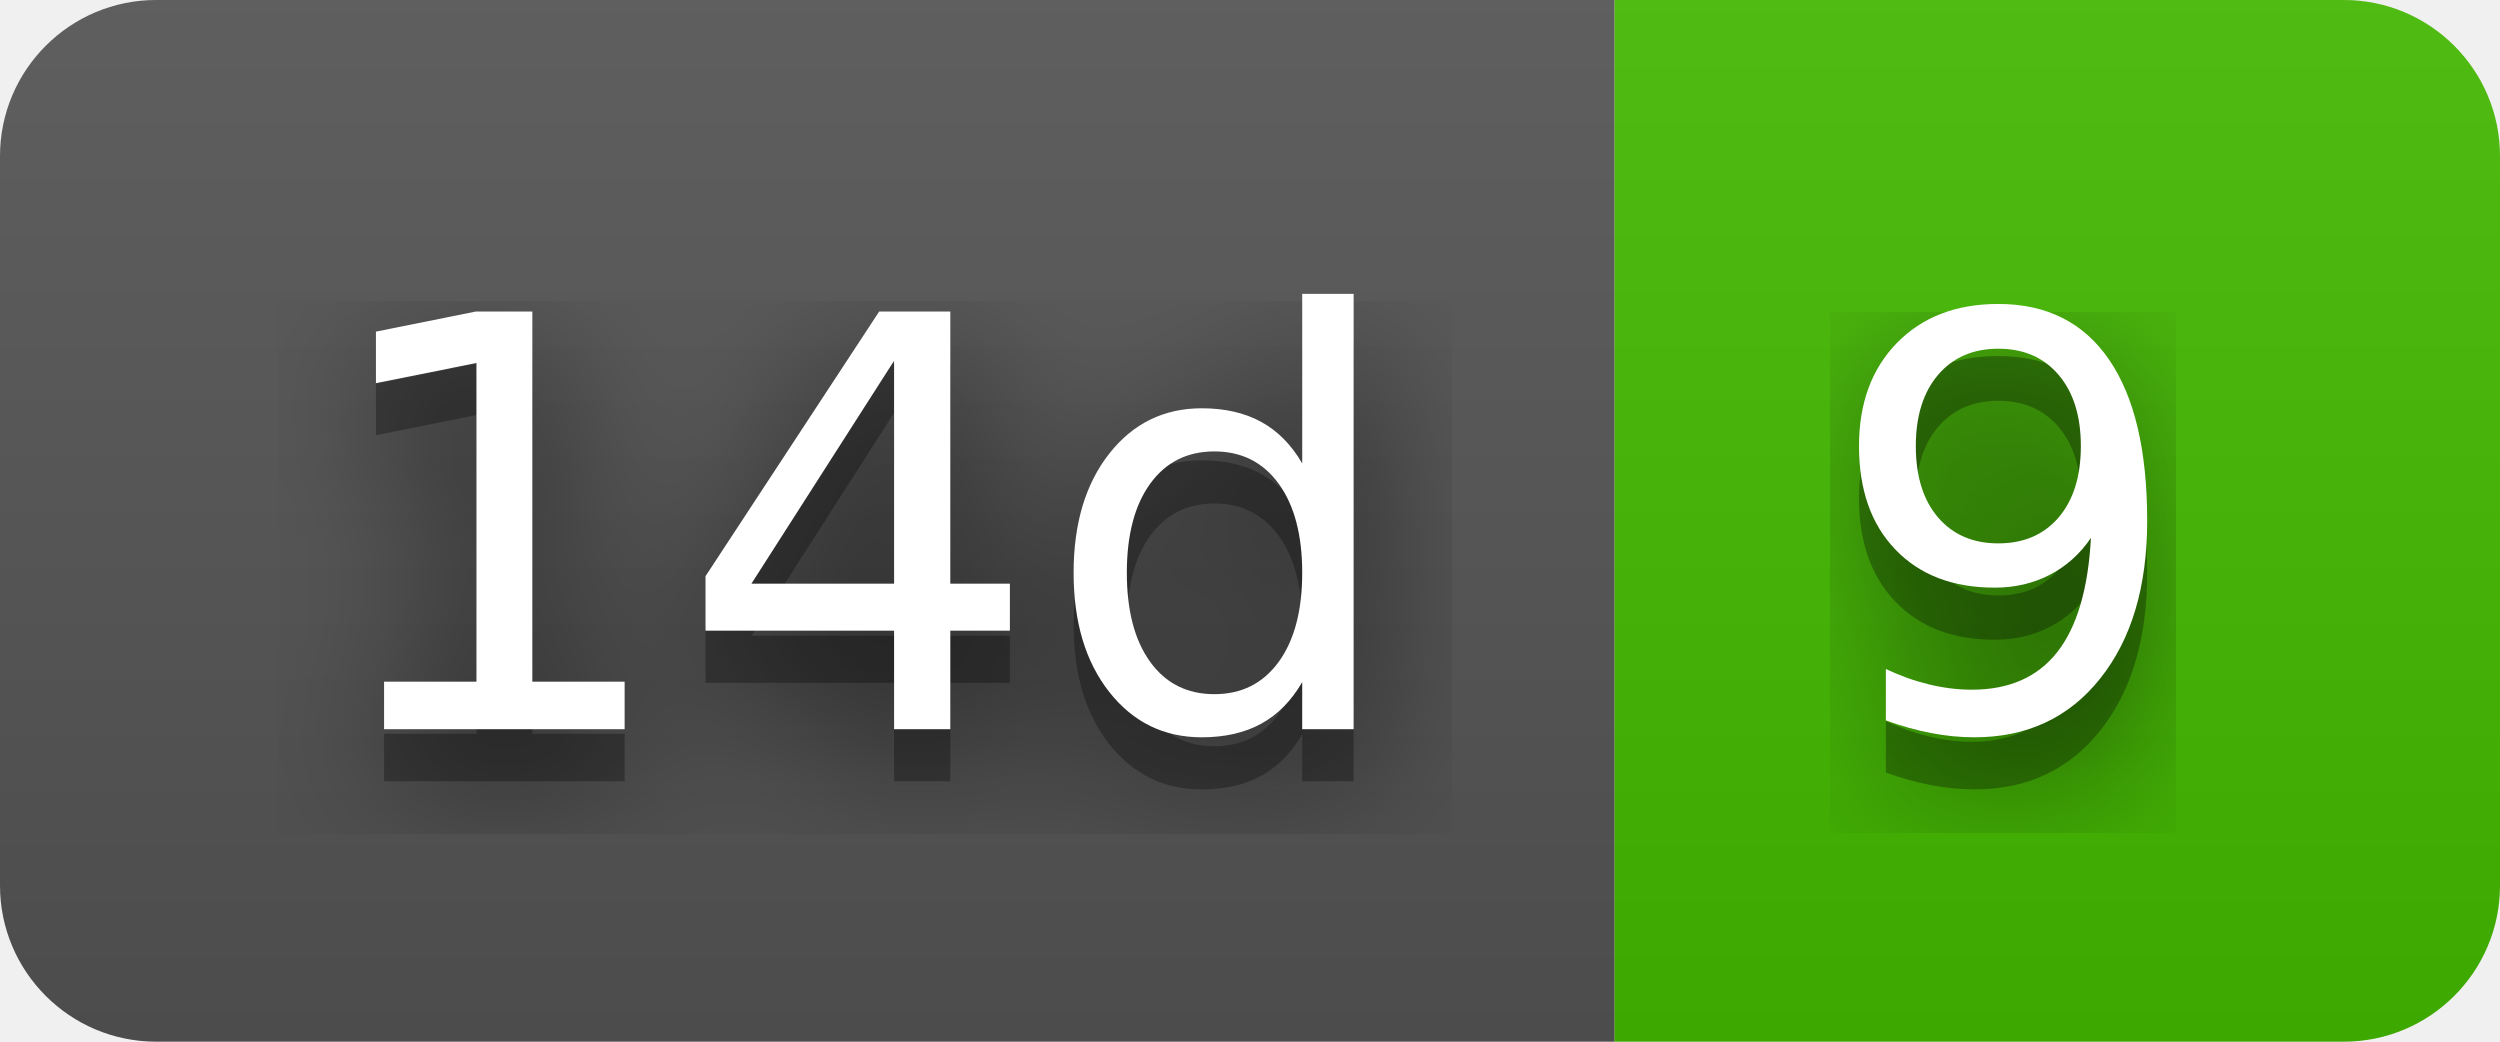
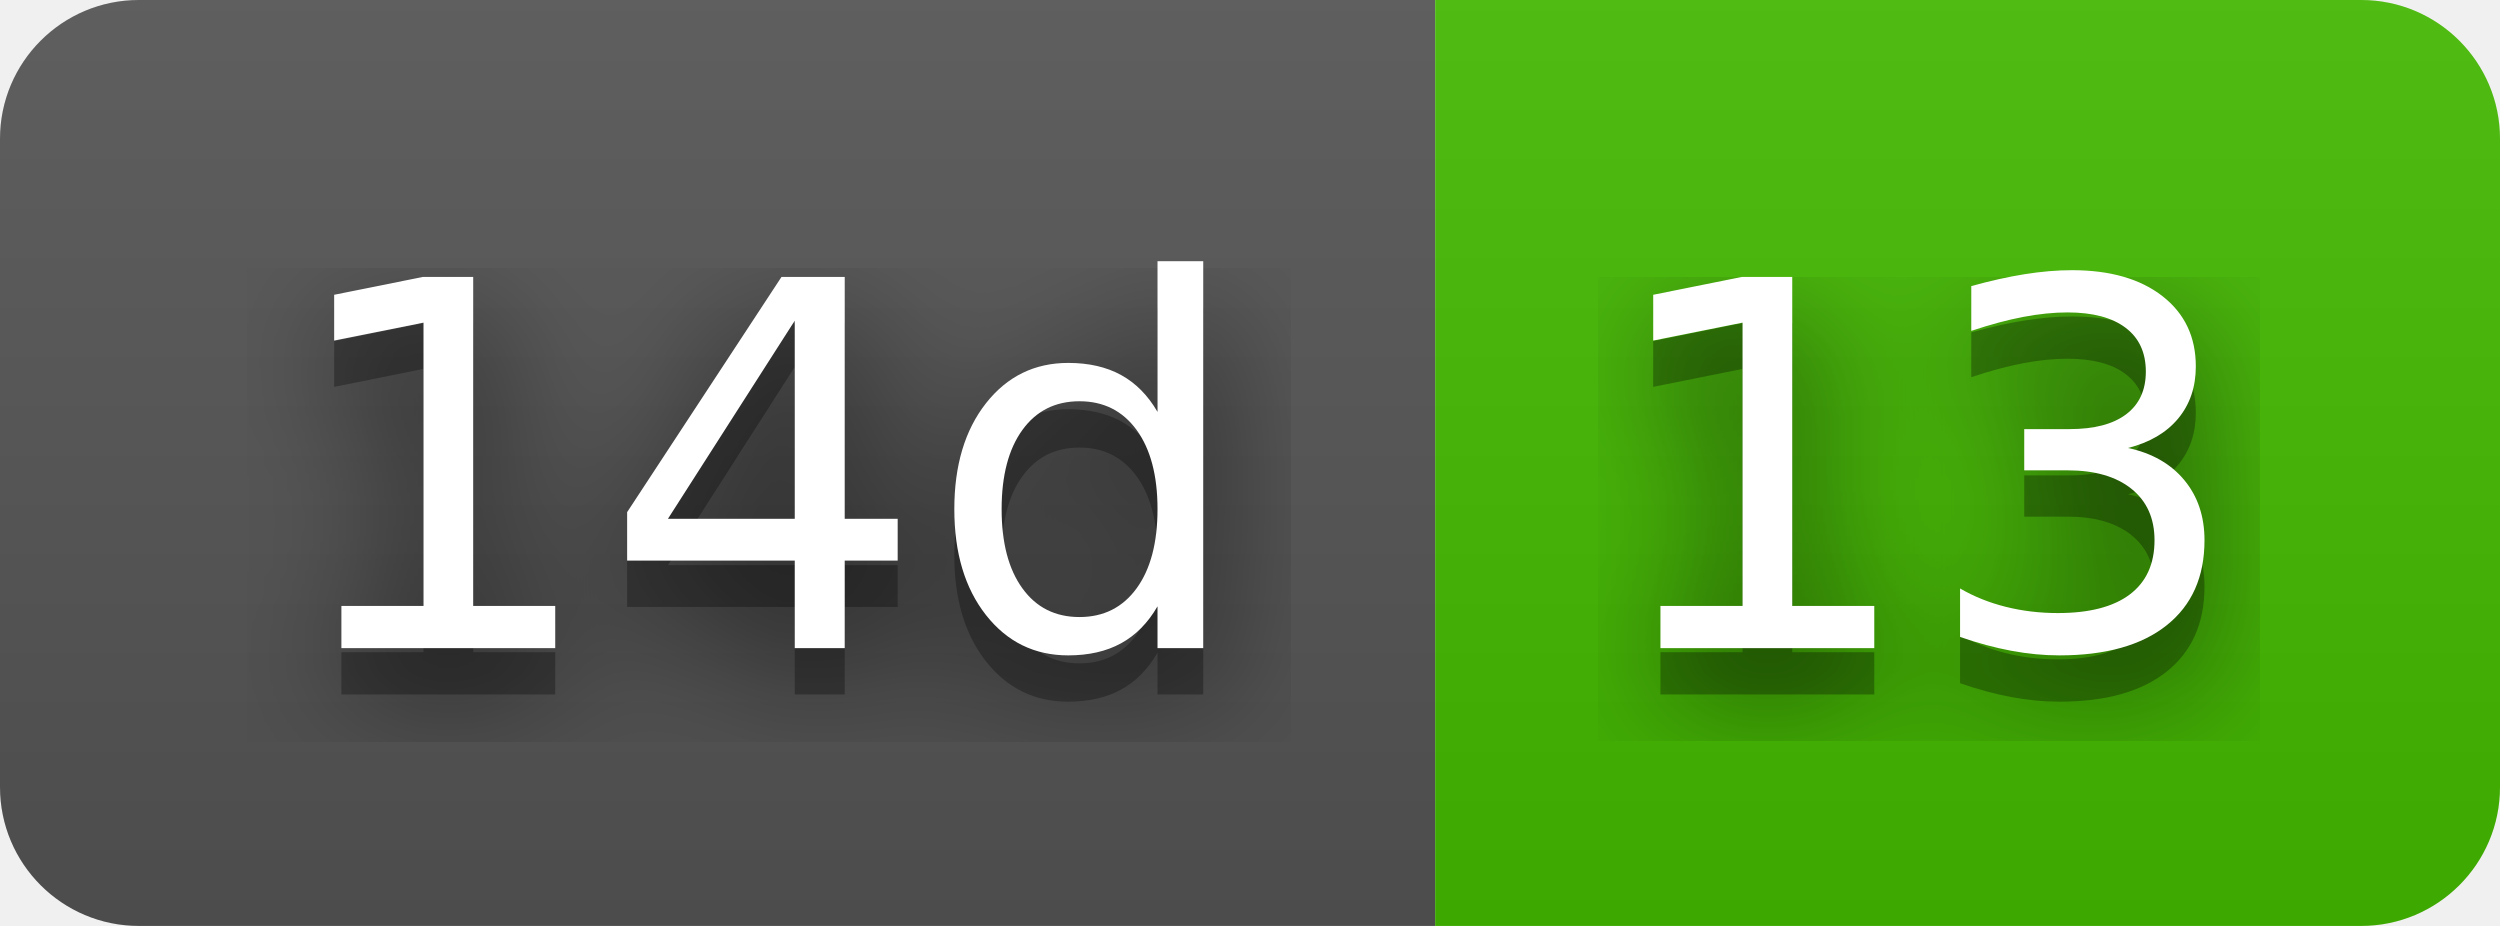
- <svg xmlns="http://www.w3.org/2000/svg" width="48" height="20" role="img" aria-label="14d: 9">
+ <svg xmlns="http://www.w3.org/2000/svg" width="54" height="20" role="img" aria-label="14d: 13">
  <filter id="blur">
    <feGaussianBlur stdDeviation="16" />
  </filter>
  <linearGradient id="s" x2="0" y2="100%">
    <stop offset="0" stop-color="#bbb" stop-opacity=".1" />
    <stop offset="1" stop-opacity=".1" />
  </linearGradient>
  <clipPath id="r">
-     <rect width="48" height="20" rx="3" />
+     <rect width="54" height="20" rx="3" />
  </clipPath>
  <g clip-path="url(#r)">
    <rect width="31" height="20" fill="#555" />
-     <rect x="31" width="17" height="20" fill="#4b0" />
-     <rect width="48" height="20" fill="url(#s)" />
+     <rect x="31" width="23" height="20" fill="#4b0" />
+     <rect width="54" height="20" fill="url(#s)" />
  </g>
  <g fill="#fff" text-anchor="middle" font-family="Verdana,Geneva,DejaVu Sans,sans-serif" text-rendering="geometricPrecision" font-size="110">
    <g transform="scale(.1)">
      <g aria-hidden="true" fill="#010101">
        <text x="165" y="150" fill-opacity=".8" filter="url(#blur)" textLength="210">14d</text>
        <text x="165" y="150" fill-opacity=".3" textLength="210">14d</text>
      </g>
      <text x="165" y="140" textLength="210">14d</text>
    </g>
    <g transform="scale(.1)">
      <g aria-hidden="true" fill="#010101">
-         <text x="385" y="150" fill-opacity=".8" filter="url(#blur)" textLength="70">9</text>
-         <text x="385" y="150" fill-opacity=".3" textLength="70">9</text>
+         <text x="415" y="150" fill-opacity=".8" filter="url(#blur)" textLength="130">13</text>
+         <text x="415" y="150" fill-opacity=".3" textLength="130">13</text>
      </g>
-       <text x="385" y="140" textLength="70">9</text>
+       <text x="415" y="140" textLength="130">13</text>
    </g>
  </g>
</svg>
